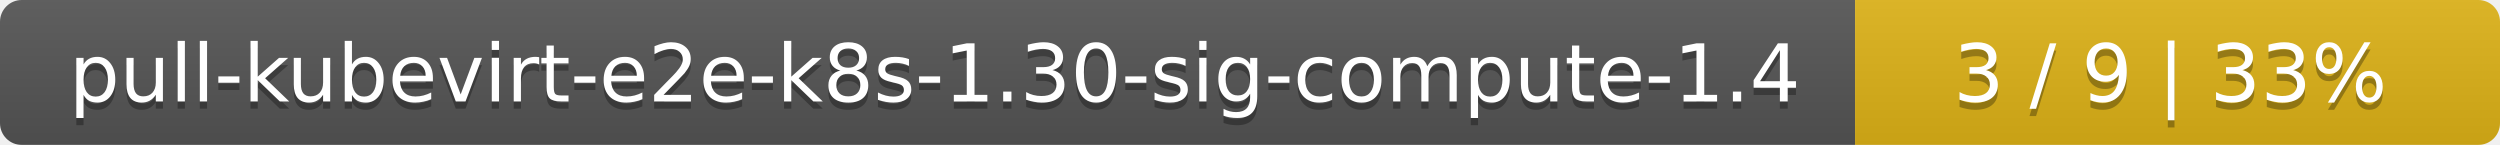
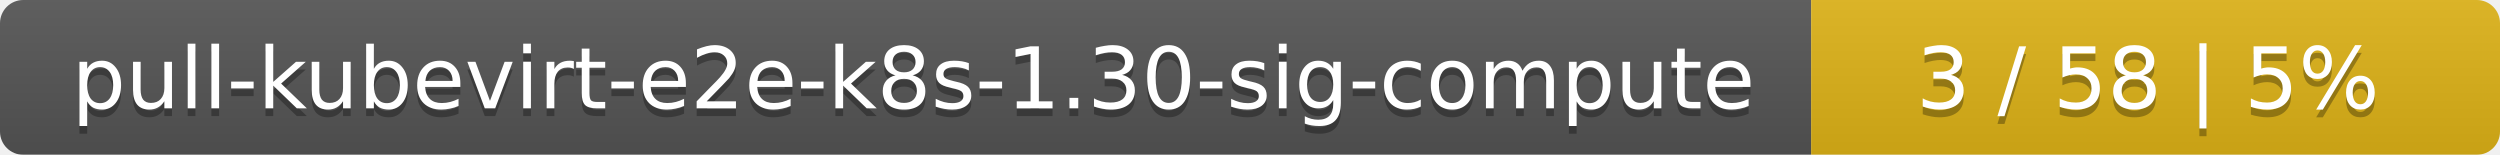
- <svg xmlns="http://www.w3.org/2000/svg" width="345" height="20">
+ <svg xmlns="http://www.w3.org/2000/svg" width="323" height="20">
  <linearGradient id="smooth" x2="0" y2="100%">
    <stop offset="0" stop-color="#bbb" stop-opacity=".1" />
    <stop offset="1" stop-opacity=".1" />
  </linearGradient>
  <mask id="round">
-     <rect width="345" height="20" rx="3" fill="#fff" />
+     <rect width="323" height="20" rx="3" fill="#fff" />
  </mask>
  <g mask="url(#round)">
-     <rect width="256" height="20" fill="#555" />
-     <rect x="256" width="89" height="20" fill="#dfb317" />
-     <rect width="345" height="20" fill="url(#smooth)" />
+     <rect width="234" height="20" fill="#555" />
+     <rect x="234" width="89" height="20" fill="#dfb317" />
+     <rect width="323" height="20" fill="url(#smooth)" />
  </g>
  <g fill="#fff" text-anchor="middle" font-family="DejaVu Sans,Verdana,Geneva,sans-serif" font-size="11">
-     <text x="129" y="15" fill="#010101" fill-opacity=".3">pull-kubevirt-e2e-k8s-1.30-sig-compute-1.4</text>
-     <text x="129" y="14">pull-kubevirt-e2e-k8s-1.30-sig-compute-1.4</text>
-     <text x="299.5" y="15" fill="#010101" fill-opacity=".3">3 / 9    |    33%</text>
-     <text x="299.5" y="14">3 / 9    |    33%</text>
+     <text x="118" y="15" fill="#010101" fill-opacity=".3">pull-kubevirt-e2e-k8s-1.30-sig-compute</text>
+     <text x="118" y="14">pull-kubevirt-e2e-k8s-1.30-sig-compute</text>
+     <text x="277.5" y="15" fill="#010101" fill-opacity=".3">3 / 58    |    5%</text>
+     <text x="277.5" y="14">3 / 58    |    5%</text>
  </g>
</svg>
